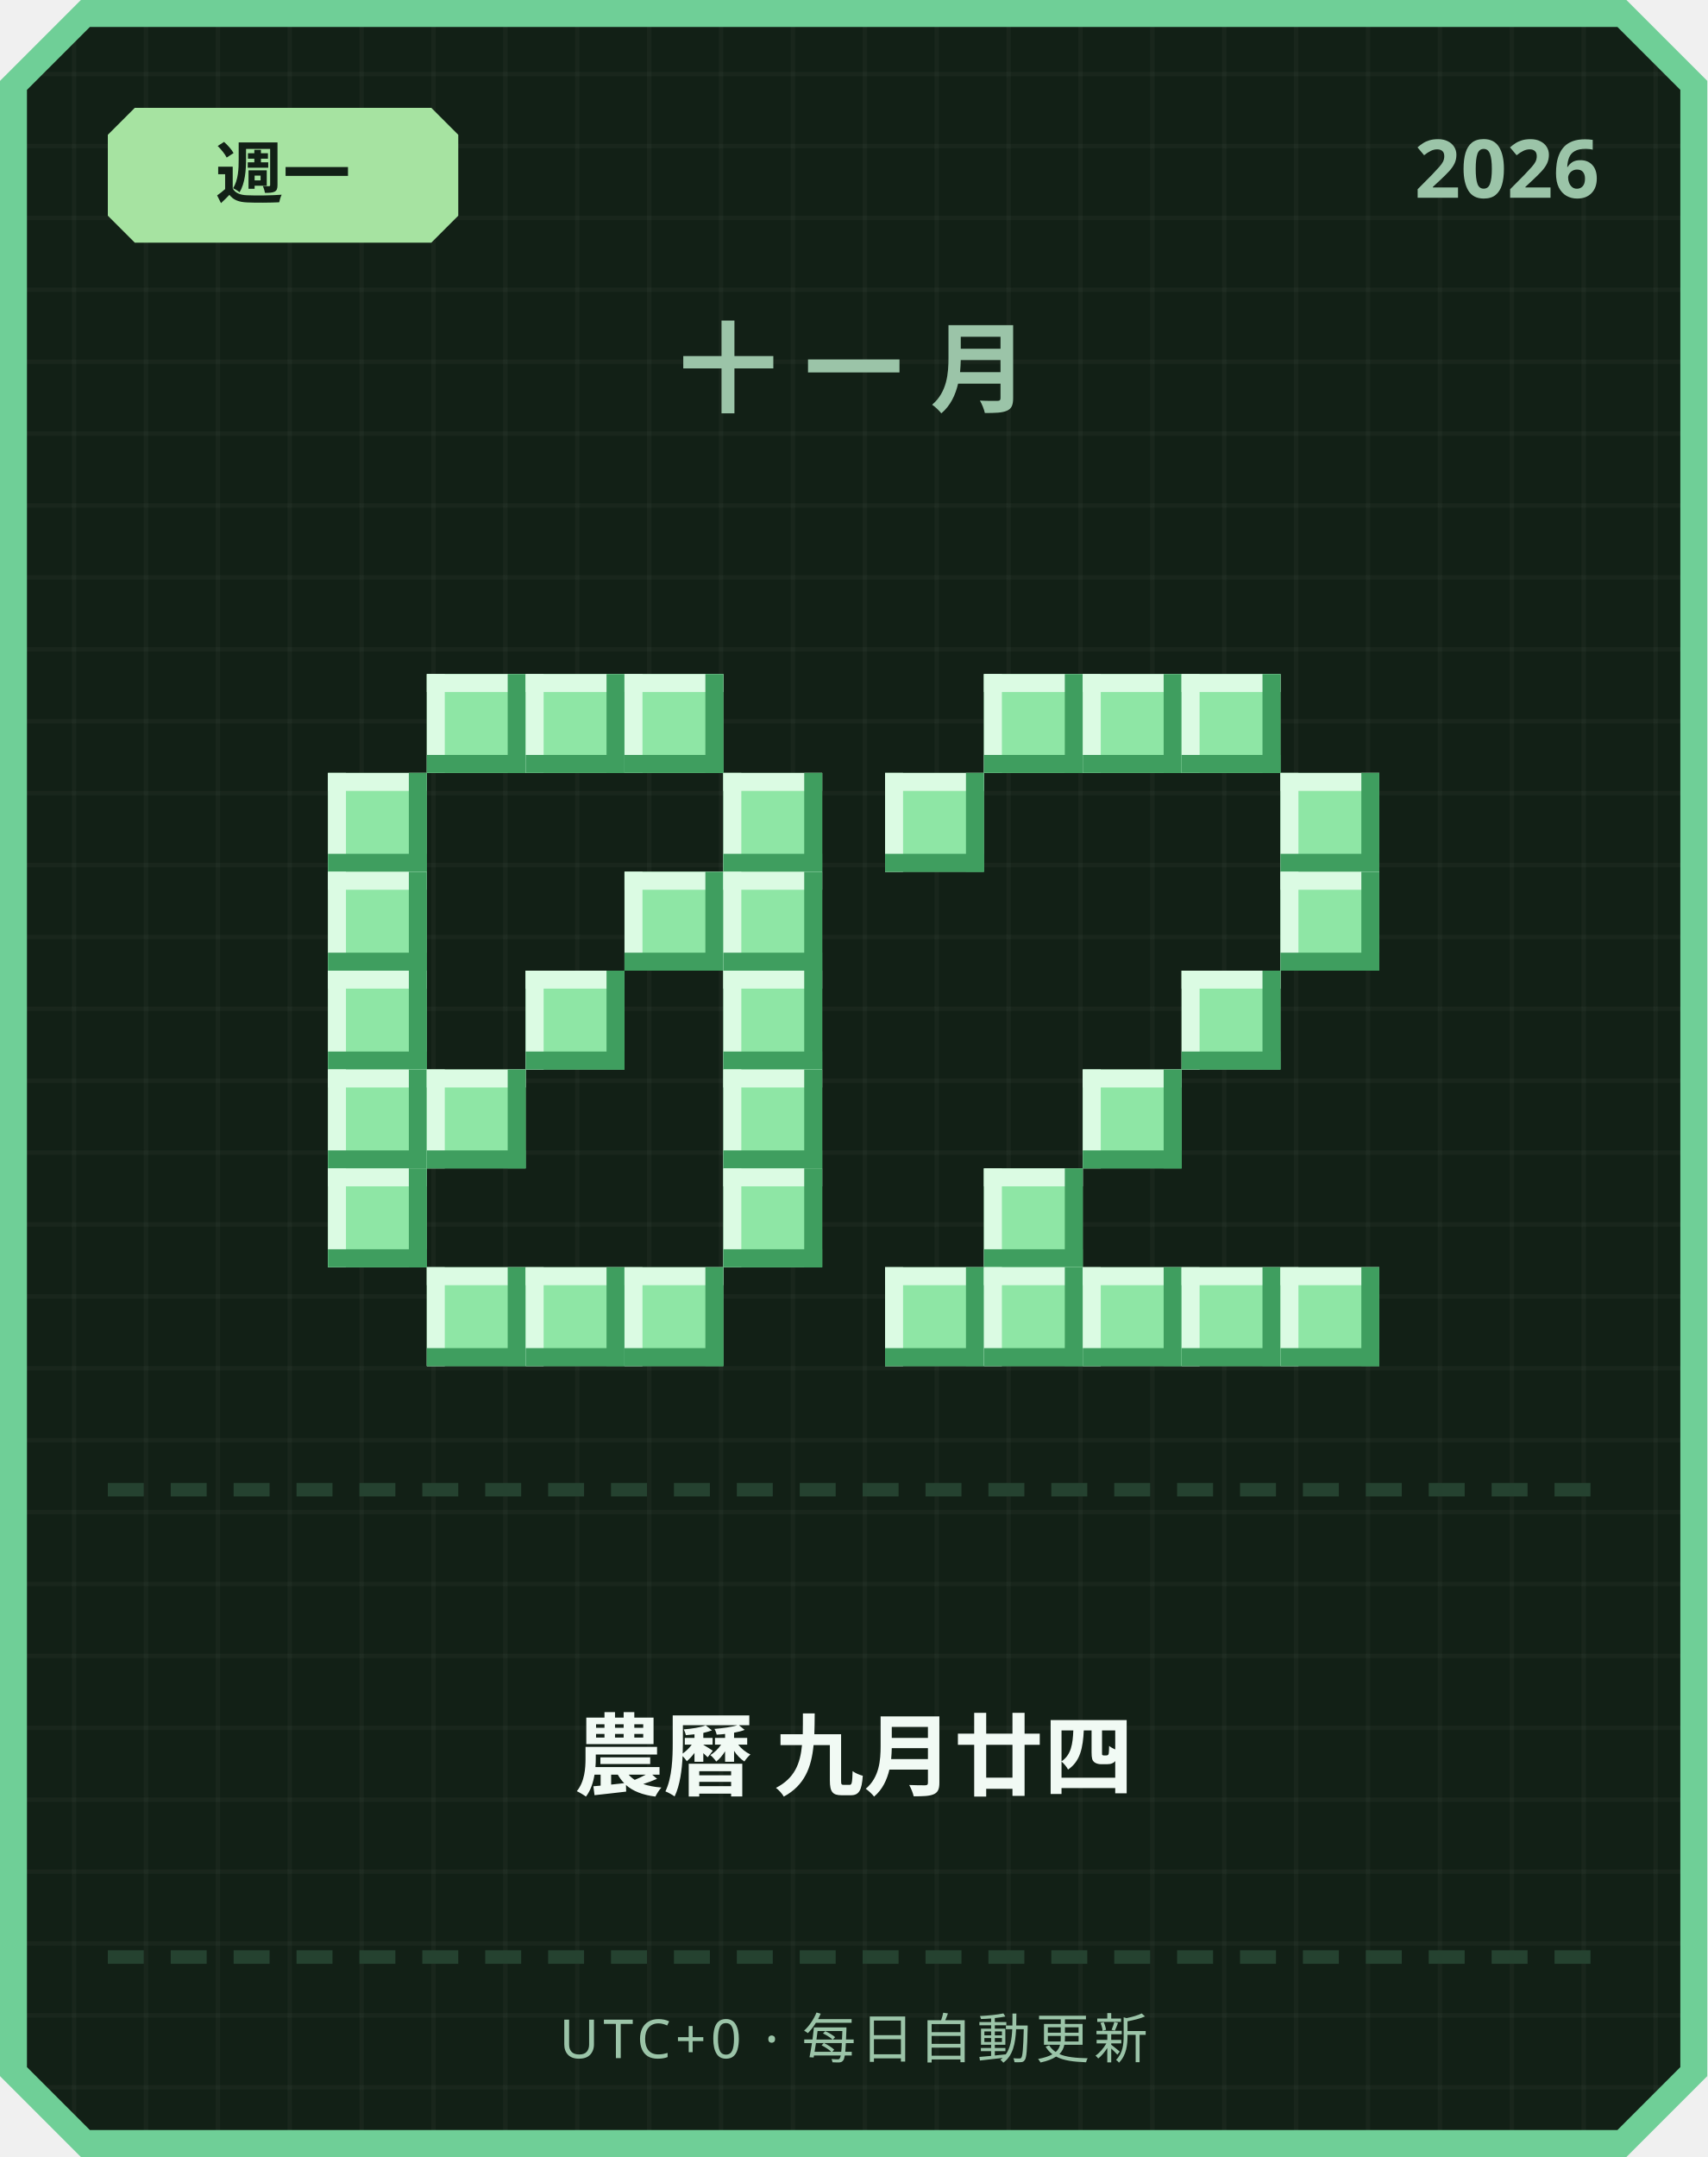
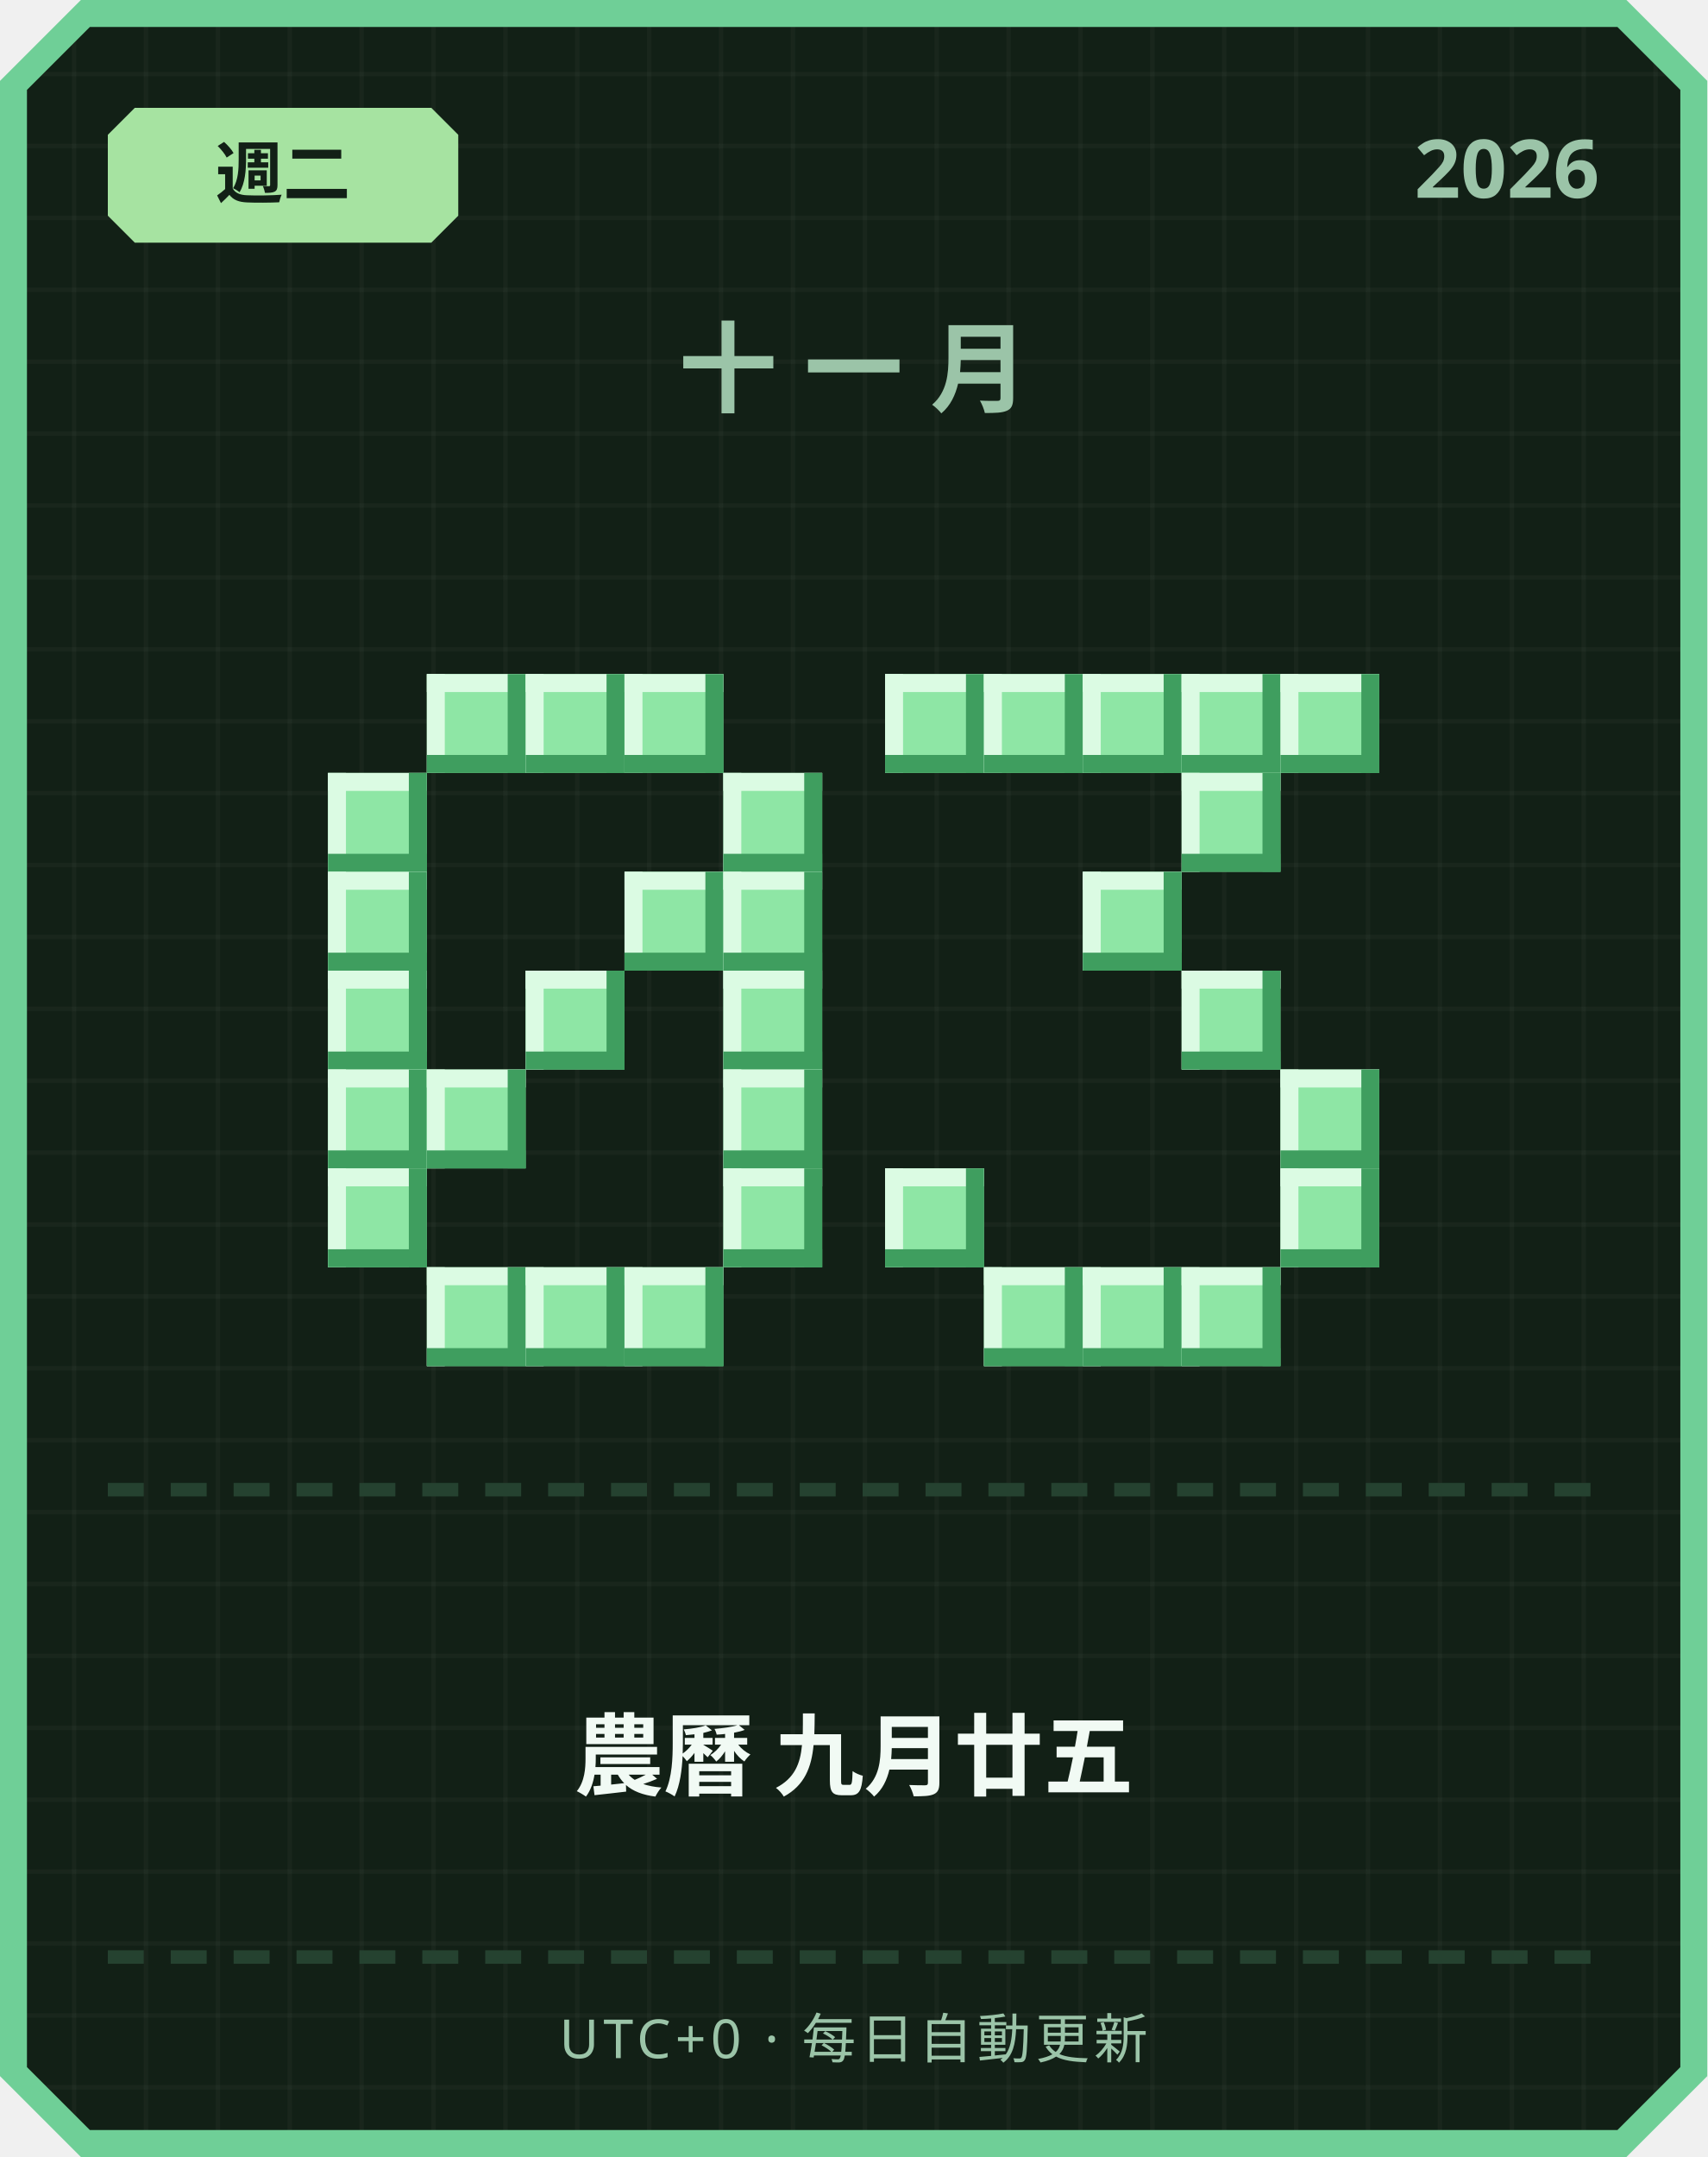
<svg xmlns="http://www.w3.org/2000/svg" width="380" height="480" viewBox="0 0 380 480">
  <defs>
    <pattern id="grid" width="16" height="16" patternUnits="userSpaceOnUse">
      <rect width="16" height="16" fill="#122016" />
      <rect width="1" height="16" fill="#ffffff" opacity="0.03" />
      <rect width="16" height="1" fill="#ffffff" opacity="0.03" />
    </pattern>
  </defs>
  <path d="M 18,0 L 362,0 L 380,18 L 380,462 L 362,480 L 18,480 L 0,462 L 0,18 Z" fill="#6fcf97" />
  <path d="M 20,6 L 360,6 L 374,20 L 374,460 L 360,474 L 20,474 L 6,460 L 6,20 Z" fill="url(#grid)" />
  <path d="M 30,24 L 96,24 L 102,30 L 102,48 L 96,54 L 30,54 L 24,48 L 24,30 Z" fill="#a6e3a1" />
-   <text x="63" y="44" text-anchor="middle" font-family="'Segoe UI', sans-serif" font-size="15" font-weight="700" fill="#122016">週一</text>
+   <text x="63" y="44" text-anchor="middle" font-family="'Segoe UI', sans-serif" font-size="15" font-weight="700" fill="#122016">週二</text>
  <text x="356" y="44" text-anchor="end" font-family="'Segoe UI', sans-serif" font-size="18" font-weight="700" fill="#9bc4a8">2026</text>
  <text x="190" y="90" text-anchor="middle" font-family="'Segoe UI', sans-serif" font-size="22" font-weight="700" letter-spacing="6" fill="#9bc4a8">十一月</text>
  <rect x="95" y="150" width="22" height="22" fill="#8ee6a5" />
  <rect x="95" y="150" width="22" height="4" fill="#dbfbe3" />
  <rect x="95" y="150" width="4" height="22" fill="#dbfbe3" />
  <rect x="95" y="168" width="22" height="4" fill="#3f9e5f" />
  <rect x="113" y="150" width="4" height="22" fill="#3f9e5f" />
  <rect x="117" y="150" width="22" height="22" fill="#8ee6a5" />
  <rect x="117" y="150" width="22" height="4" fill="#dbfbe3" />
  <rect x="117" y="150" width="4" height="22" fill="#dbfbe3" />
  <rect x="117" y="168" width="22" height="4" fill="#3f9e5f" />
  <rect x="135" y="150" width="4" height="22" fill="#3f9e5f" />
  <rect x="139" y="150" width="22" height="22" fill="#8ee6a5" />
  <rect x="139" y="150" width="22" height="4" fill="#dbfbe3" />
  <rect x="139" y="150" width="4" height="22" fill="#dbfbe3" />
  <rect x="139" y="168" width="22" height="4" fill="#3f9e5f" />
  <rect x="157" y="150" width="4" height="22" fill="#3f9e5f" />
  <rect x="73" y="172" width="22" height="22" fill="#8ee6a5" />
  <rect x="73" y="172" width="22" height="4" fill="#dbfbe3" />
  <rect x="73" y="172" width="4" height="22" fill="#dbfbe3" />
  <rect x="73" y="190" width="22" height="4" fill="#3f9e5f" />
  <rect x="91" y="172" width="4" height="22" fill="#3f9e5f" />
  <rect x="161" y="172" width="22" height="22" fill="#8ee6a5" />
  <rect x="161" y="172" width="22" height="4" fill="#dbfbe3" />
  <rect x="161" y="172" width="4" height="22" fill="#dbfbe3" />
  <rect x="161" y="190" width="22" height="4" fill="#3f9e5f" />
  <rect x="179" y="172" width="4" height="22" fill="#3f9e5f" />
  <rect x="73" y="194" width="22" height="22" fill="#8ee6a5" />
  <rect x="73" y="194" width="22" height="4" fill="#dbfbe3" />
  <rect x="73" y="194" width="4" height="22" fill="#dbfbe3" />
  <rect x="73" y="212" width="22" height="4" fill="#3f9e5f" />
  <rect x="91" y="194" width="4" height="22" fill="#3f9e5f" />
  <rect x="139" y="194" width="22" height="22" fill="#8ee6a5" />
  <rect x="139" y="194" width="22" height="4" fill="#dbfbe3" />
  <rect x="139" y="194" width="4" height="22" fill="#dbfbe3" />
  <rect x="139" y="212" width="22" height="4" fill="#3f9e5f" />
  <rect x="157" y="194" width="4" height="22" fill="#3f9e5f" />
  <rect x="161" y="194" width="22" height="22" fill="#8ee6a5" />
  <rect x="161" y="194" width="22" height="4" fill="#dbfbe3" />
  <rect x="161" y="194" width="4" height="22" fill="#dbfbe3" />
  <rect x="161" y="212" width="22" height="4" fill="#3f9e5f" />
  <rect x="179" y="194" width="4" height="22" fill="#3f9e5f" />
  <rect x="73" y="216" width="22" height="22" fill="#8ee6a5" />
  <rect x="73" y="216" width="22" height="4" fill="#dbfbe3" />
  <rect x="73" y="216" width="4" height="22" fill="#dbfbe3" />
  <rect x="73" y="234" width="22" height="4" fill="#3f9e5f" />
  <rect x="91" y="216" width="4" height="22" fill="#3f9e5f" />
  <rect x="117" y="216" width="22" height="22" fill="#8ee6a5" />
  <rect x="117" y="216" width="22" height="4" fill="#dbfbe3" />
  <rect x="117" y="216" width="4" height="22" fill="#dbfbe3" />
  <rect x="117" y="234" width="22" height="4" fill="#3f9e5f" />
  <rect x="135" y="216" width="4" height="22" fill="#3f9e5f" />
  <rect x="161" y="216" width="22" height="22" fill="#8ee6a5" />
  <rect x="161" y="216" width="22" height="4" fill="#dbfbe3" />
  <rect x="161" y="216" width="4" height="22" fill="#dbfbe3" />
  <rect x="161" y="234" width="22" height="4" fill="#3f9e5f" />
  <rect x="179" y="216" width="4" height="22" fill="#3f9e5f" />
  <rect x="73" y="238" width="22" height="22" fill="#8ee6a5" />
  <rect x="73" y="238" width="22" height="4" fill="#dbfbe3" />
  <rect x="73" y="238" width="4" height="22" fill="#dbfbe3" />
  <rect x="73" y="256" width="22" height="4" fill="#3f9e5f" />
  <rect x="91" y="238" width="4" height="22" fill="#3f9e5f" />
  <rect x="95" y="238" width="22" height="22" fill="#8ee6a5" />
  <rect x="95" y="238" width="22" height="4" fill="#dbfbe3" />
  <rect x="95" y="238" width="4" height="22" fill="#dbfbe3" />
  <rect x="95" y="256" width="22" height="4" fill="#3f9e5f" />
  <rect x="113" y="238" width="4" height="22" fill="#3f9e5f" />
  <rect x="161" y="238" width="22" height="22" fill="#8ee6a5" />
  <rect x="161" y="238" width="22" height="4" fill="#dbfbe3" />
  <rect x="161" y="238" width="4" height="22" fill="#dbfbe3" />
  <rect x="161" y="256" width="22" height="4" fill="#3f9e5f" />
  <rect x="179" y="238" width="4" height="22" fill="#3f9e5f" />
  <rect x="73" y="260" width="22" height="22" fill="#8ee6a5" />
  <rect x="73" y="260" width="22" height="4" fill="#dbfbe3" />
  <rect x="73" y="260" width="4" height="22" fill="#dbfbe3" />
  <rect x="73" y="278" width="22" height="4" fill="#3f9e5f" />
  <rect x="91" y="260" width="4" height="22" fill="#3f9e5f" />
  <rect x="161" y="260" width="22" height="22" fill="#8ee6a5" />
  <rect x="161" y="260" width="22" height="4" fill="#dbfbe3" />
  <rect x="161" y="260" width="4" height="22" fill="#dbfbe3" />
  <rect x="161" y="278" width="22" height="4" fill="#3f9e5f" />
  <rect x="179" y="260" width="4" height="22" fill="#3f9e5f" />
  <rect x="95" y="282" width="22" height="22" fill="#8ee6a5" />
  <rect x="95" y="282" width="22" height="4" fill="#dbfbe3" />
  <rect x="95" y="282" width="4" height="22" fill="#dbfbe3" />
  <rect x="95" y="300" width="22" height="4" fill="#3f9e5f" />
  <rect x="113" y="282" width="4" height="22" fill="#3f9e5f" />
  <rect x="117" y="282" width="22" height="22" fill="#8ee6a5" />
  <rect x="117" y="282" width="22" height="4" fill="#dbfbe3" />
  <rect x="117" y="282" width="4" height="22" fill="#dbfbe3" />
  <rect x="117" y="300" width="22" height="4" fill="#3f9e5f" />
  <rect x="135" y="282" width="4" height="22" fill="#3f9e5f" />
  <rect x="139" y="282" width="22" height="22" fill="#8ee6a5" />
  <rect x="139" y="282" width="22" height="4" fill="#dbfbe3" />
  <rect x="139" y="282" width="4" height="22" fill="#dbfbe3" />
  <rect x="139" y="300" width="22" height="4" fill="#3f9e5f" />
  <rect x="157" y="282" width="4" height="22" fill="#3f9e5f" />
+   <rect x="197" y="150" width="22" height="22" fill="#8ee6a5" />
+   <rect x="197" y="150" width="22" height="4" fill="#dbfbe3" />
+   <rect x="197" y="150" width="4" height="22" fill="#dbfbe3" />
+   <rect x="197" y="168" width="22" height="4" fill="#3f9e5f" />
+   <rect x="215" y="150" width="4" height="22" fill="#3f9e5f" />
  <rect x="219" y="150" width="22" height="22" fill="#8ee6a5" />
  <rect x="219" y="150" width="22" height="4" fill="#dbfbe3" />
  <rect x="219" y="150" width="4" height="22" fill="#dbfbe3" />
  <rect x="219" y="168" width="22" height="4" fill="#3f9e5f" />
  <rect x="237" y="150" width="4" height="22" fill="#3f9e5f" />
  <rect x="241" y="150" width="22" height="22" fill="#8ee6a5" />
  <rect x="241" y="150" width="22" height="4" fill="#dbfbe3" />
  <rect x="241" y="150" width="4" height="22" fill="#dbfbe3" />
  <rect x="241" y="168" width="22" height="4" fill="#3f9e5f" />
  <rect x="259" y="150" width="4" height="22" fill="#3f9e5f" />
  <rect x="263" y="150" width="22" height="22" fill="#8ee6a5" />
  <rect x="263" y="150" width="22" height="4" fill="#dbfbe3" />
  <rect x="263" y="150" width="4" height="22" fill="#dbfbe3" />
  <rect x="263" y="168" width="22" height="4" fill="#3f9e5f" />
  <rect x="281" y="150" width="4" height="22" fill="#3f9e5f" />
-   <rect x="197" y="172" width="22" height="22" fill="#8ee6a5" />
-   <rect x="197" y="172" width="22" height="4" fill="#dbfbe3" />
-   <rect x="197" y="172" width="4" height="22" fill="#dbfbe3" />
-   <rect x="197" y="190" width="22" height="4" fill="#3f9e5f" />
-   <rect x="215" y="172" width="4" height="22" fill="#3f9e5f" />
-   <rect x="285" y="172" width="22" height="22" fill="#8ee6a5" />
-   <rect x="285" y="172" width="22" height="4" fill="#dbfbe3" />
-   <rect x="285" y="172" width="4" height="22" fill="#dbfbe3" />
-   <rect x="285" y="190" width="22" height="4" fill="#3f9e5f" />
-   <rect x="303" y="172" width="4" height="22" fill="#3f9e5f" />
-   <rect x="285" y="194" width="22" height="22" fill="#8ee6a5" />
-   <rect x="285" y="194" width="22" height="4" fill="#dbfbe3" />
-   <rect x="285" y="194" width="4" height="22" fill="#dbfbe3" />
-   <rect x="285" y="212" width="22" height="4" fill="#3f9e5f" />
-   <rect x="303" y="194" width="4" height="22" fill="#3f9e5f" />
+   <rect x="285" y="150" width="22" height="22" fill="#8ee6a5" />
+   <rect x="285" y="150" width="22" height="4" fill="#dbfbe3" />
+   <rect x="285" y="150" width="4" height="22" fill="#dbfbe3" />
+   <rect x="285" y="168" width="22" height="4" fill="#3f9e5f" />
+   <rect x="303" y="150" width="4" height="22" fill="#3f9e5f" />
+   <rect x="263" y="172" width="22" height="22" fill="#8ee6a5" />
+   <rect x="263" y="172" width="22" height="4" fill="#dbfbe3" />
+   <rect x="263" y="172" width="4" height="22" fill="#dbfbe3" />
+   <rect x="263" y="190" width="22" height="4" fill="#3f9e5f" />
+   <rect x="281" y="172" width="4" height="22" fill="#3f9e5f" />
+   <rect x="241" y="194" width="22" height="22" fill="#8ee6a5" />
+   <rect x="241" y="194" width="22" height="4" fill="#dbfbe3" />
+   <rect x="241" y="194" width="4" height="22" fill="#dbfbe3" />
+   <rect x="241" y="212" width="22" height="4" fill="#3f9e5f" />
+   <rect x="259" y="194" width="4" height="22" fill="#3f9e5f" />
  <rect x="263" y="216" width="22" height="22" fill="#8ee6a5" />
  <rect x="263" y="216" width="22" height="4" fill="#dbfbe3" />
  <rect x="263" y="216" width="4" height="22" fill="#dbfbe3" />
  <rect x="263" y="234" width="22" height="4" fill="#3f9e5f" />
  <rect x="281" y="216" width="4" height="22" fill="#3f9e5f" />
-   <rect x="241" y="238" width="22" height="22" fill="#8ee6a5" />
-   <rect x="241" y="238" width="22" height="4" fill="#dbfbe3" />
-   <rect x="241" y="238" width="4" height="22" fill="#dbfbe3" />
-   <rect x="241" y="256" width="22" height="4" fill="#3f9e5f" />
-   <rect x="259" y="238" width="4" height="22" fill="#3f9e5f" />
-   <rect x="219" y="260" width="22" height="22" fill="#8ee6a5" />
-   <rect x="219" y="260" width="22" height="4" fill="#dbfbe3" />
-   <rect x="219" y="260" width="4" height="22" fill="#dbfbe3" />
-   <rect x="219" y="278" width="22" height="4" fill="#3f9e5f" />
-   <rect x="237" y="260" width="4" height="22" fill="#3f9e5f" />
-   <rect x="197" y="282" width="22" height="22" fill="#8ee6a5" />
-   <rect x="197" y="282" width="22" height="4" fill="#dbfbe3" />
-   <rect x="197" y="282" width="4" height="22" fill="#dbfbe3" />
-   <rect x="197" y="300" width="22" height="4" fill="#3f9e5f" />
-   <rect x="215" y="282" width="4" height="22" fill="#3f9e5f" />
+   <rect x="285" y="238" width="22" height="22" fill="#8ee6a5" />
+   <rect x="285" y="238" width="22" height="4" fill="#dbfbe3" />
+   <rect x="285" y="238" width="4" height="22" fill="#dbfbe3" />
+   <rect x="285" y="256" width="22" height="4" fill="#3f9e5f" />
+   <rect x="303" y="238" width="4" height="22" fill="#3f9e5f" />
+   <rect x="197" y="260" width="22" height="22" fill="#8ee6a5" />
+   <rect x="197" y="260" width="22" height="4" fill="#dbfbe3" />
+   <rect x="197" y="260" width="4" height="22" fill="#dbfbe3" />
+   <rect x="197" y="278" width="22" height="4" fill="#3f9e5f" />
+   <rect x="215" y="260" width="4" height="22" fill="#3f9e5f" />
+   <rect x="285" y="260" width="22" height="22" fill="#8ee6a5" />
+   <rect x="285" y="260" width="22" height="4" fill="#dbfbe3" />
+   <rect x="285" y="260" width="4" height="22" fill="#dbfbe3" />
+   <rect x="285" y="278" width="22" height="4" fill="#3f9e5f" />
+   <rect x="303" y="260" width="4" height="22" fill="#3f9e5f" />
  <rect x="219" y="282" width="22" height="22" fill="#8ee6a5" />
  <rect x="219" y="282" width="22" height="4" fill="#dbfbe3" />
  <rect x="219" y="282" width="4" height="22" fill="#dbfbe3" />
  <rect x="219" y="300" width="22" height="4" fill="#3f9e5f" />
  <rect x="237" y="282" width="4" height="22" fill="#3f9e5f" />
  <rect x="241" y="282" width="22" height="22" fill="#8ee6a5" />
  <rect x="241" y="282" width="22" height="4" fill="#dbfbe3" />
  <rect x="241" y="282" width="4" height="22" fill="#dbfbe3" />
  <rect x="241" y="300" width="22" height="4" fill="#3f9e5f" />
  <rect x="259" y="282" width="4" height="22" fill="#3f9e5f" />
  <rect x="263" y="282" width="22" height="22" fill="#8ee6a5" />
  <rect x="263" y="282" width="22" height="4" fill="#dbfbe3" />
  <rect x="263" y="282" width="4" height="22" fill="#dbfbe3" />
  <rect x="263" y="300" width="22" height="4" fill="#3f9e5f" />
  <rect x="281" y="282" width="4" height="22" fill="#3f9e5f" />
-   <rect x="285" y="282" width="22" height="22" fill="#8ee6a5" />
-   <rect x="285" y="282" width="22" height="4" fill="#dbfbe3" />
-   <rect x="285" y="282" width="4" height="22" fill="#dbfbe3" />
-   <rect x="285" y="300" width="22" height="4" fill="#3f9e5f" />
-   <rect x="303" y="282" width="4" height="22" fill="#3f9e5f" />
  <rect x="24" y="330" width="8" height="3" fill="#254230" />
  <rect x="38" y="330" width="8" height="3" fill="#254230" />
  <rect x="52" y="330" width="8" height="3" fill="#254230" />
  <rect x="66" y="330" width="8" height="3" fill="#254230" />
  <rect x="80" y="330" width="8" height="3" fill="#254230" />
  <rect x="94" y="330" width="8" height="3" fill="#254230" />
  <rect x="108" y="330" width="8" height="3" fill="#254230" />
  <rect x="122" y="330" width="8" height="3" fill="#254230" />
  <rect x="136" y="330" width="8" height="3" fill="#254230" />
  <rect x="150" y="330" width="8" height="3" fill="#254230" />
  <rect x="164" y="330" width="8" height="3" fill="#254230" />
  <rect x="178" y="330" width="8" height="3" fill="#254230" />
  <rect x="192" y="330" width="8" height="3" fill="#254230" />
  <rect x="206" y="330" width="8" height="3" fill="#254230" />
  <rect x="220" y="330" width="8" height="3" fill="#254230" />
  <rect x="234" y="330" width="8" height="3" fill="#254230" />
  <rect x="248" y="330" width="8" height="3" fill="#254230" />
  <rect x="262" y="330" width="8" height="3" fill="#254230" />
  <rect x="276" y="330" width="8" height="3" fill="#254230" />
  <rect x="290" y="330" width="8" height="3" fill="#254230" />
  <rect x="304" y="330" width="8" height="3" fill="#254230" />
  <rect x="318" y="330" width="8" height="3" fill="#254230" />
  <rect x="332" y="330" width="8" height="3" fill="#254230" />
  <rect x="346" y="330" width="8" height="3" fill="#254230" />
-   <text x="190" y="398" text-anchor="middle" font-family="'Segoe UI', 'Microsoft JhengHei', sans-serif" font-size="20" font-weight="700" fill="#f1faf4">農曆 九月廿四</text>
+   <text x="190" y="398" text-anchor="middle" font-family="'Segoe UI', 'Microsoft JhengHei', sans-serif" font-size="20" font-weight="700" fill="#f1faf4">農曆 九月廿五</text>
  <rect x="24" y="434" width="8" height="3" fill="#254230" />
  <rect x="38" y="434" width="8" height="3" fill="#254230" />
  <rect x="52" y="434" width="8" height="3" fill="#254230" />
  <rect x="66" y="434" width="8" height="3" fill="#254230" />
  <rect x="80" y="434" width="8" height="3" fill="#254230" />
  <rect x="94" y="434" width="8" height="3" fill="#254230" />
  <rect x="108" y="434" width="8" height="3" fill="#254230" />
  <rect x="122" y="434" width="8" height="3" fill="#254230" />
  <rect x="136" y="434" width="8" height="3" fill="#254230" />
  <rect x="150" y="434" width="8" height="3" fill="#254230" />
  <rect x="164" y="434" width="8" height="3" fill="#254230" />
  <rect x="178" y="434" width="8" height="3" fill="#254230" />
  <rect x="192" y="434" width="8" height="3" fill="#254230" />
  <rect x="206" y="434" width="8" height="3" fill="#254230" />
  <rect x="220" y="434" width="8" height="3" fill="#254230" />
  <rect x="234" y="434" width="8" height="3" fill="#254230" />
  <rect x="248" y="434" width="8" height="3" fill="#254230" />
  <rect x="262" y="434" width="8" height="3" fill="#254230" />
  <rect x="276" y="434" width="8" height="3" fill="#254230" />
  <rect x="290" y="434" width="8" height="3" fill="#254230" />
  <rect x="304" y="434" width="8" height="3" fill="#254230" />
  <rect x="318" y="434" width="8" height="3" fill="#254230" />
  <rect x="332" y="434" width="8" height="3" fill="#254230" />
  <rect x="346" y="434" width="8" height="3" fill="#254230" />
  <text x="190" y="458" text-anchor="middle" font-family="'Segoe UI', sans-serif" font-size="12" letter-spacing="1" fill="#9bc4a8">UTC+0 · 每日自動更新</text>
</svg>
